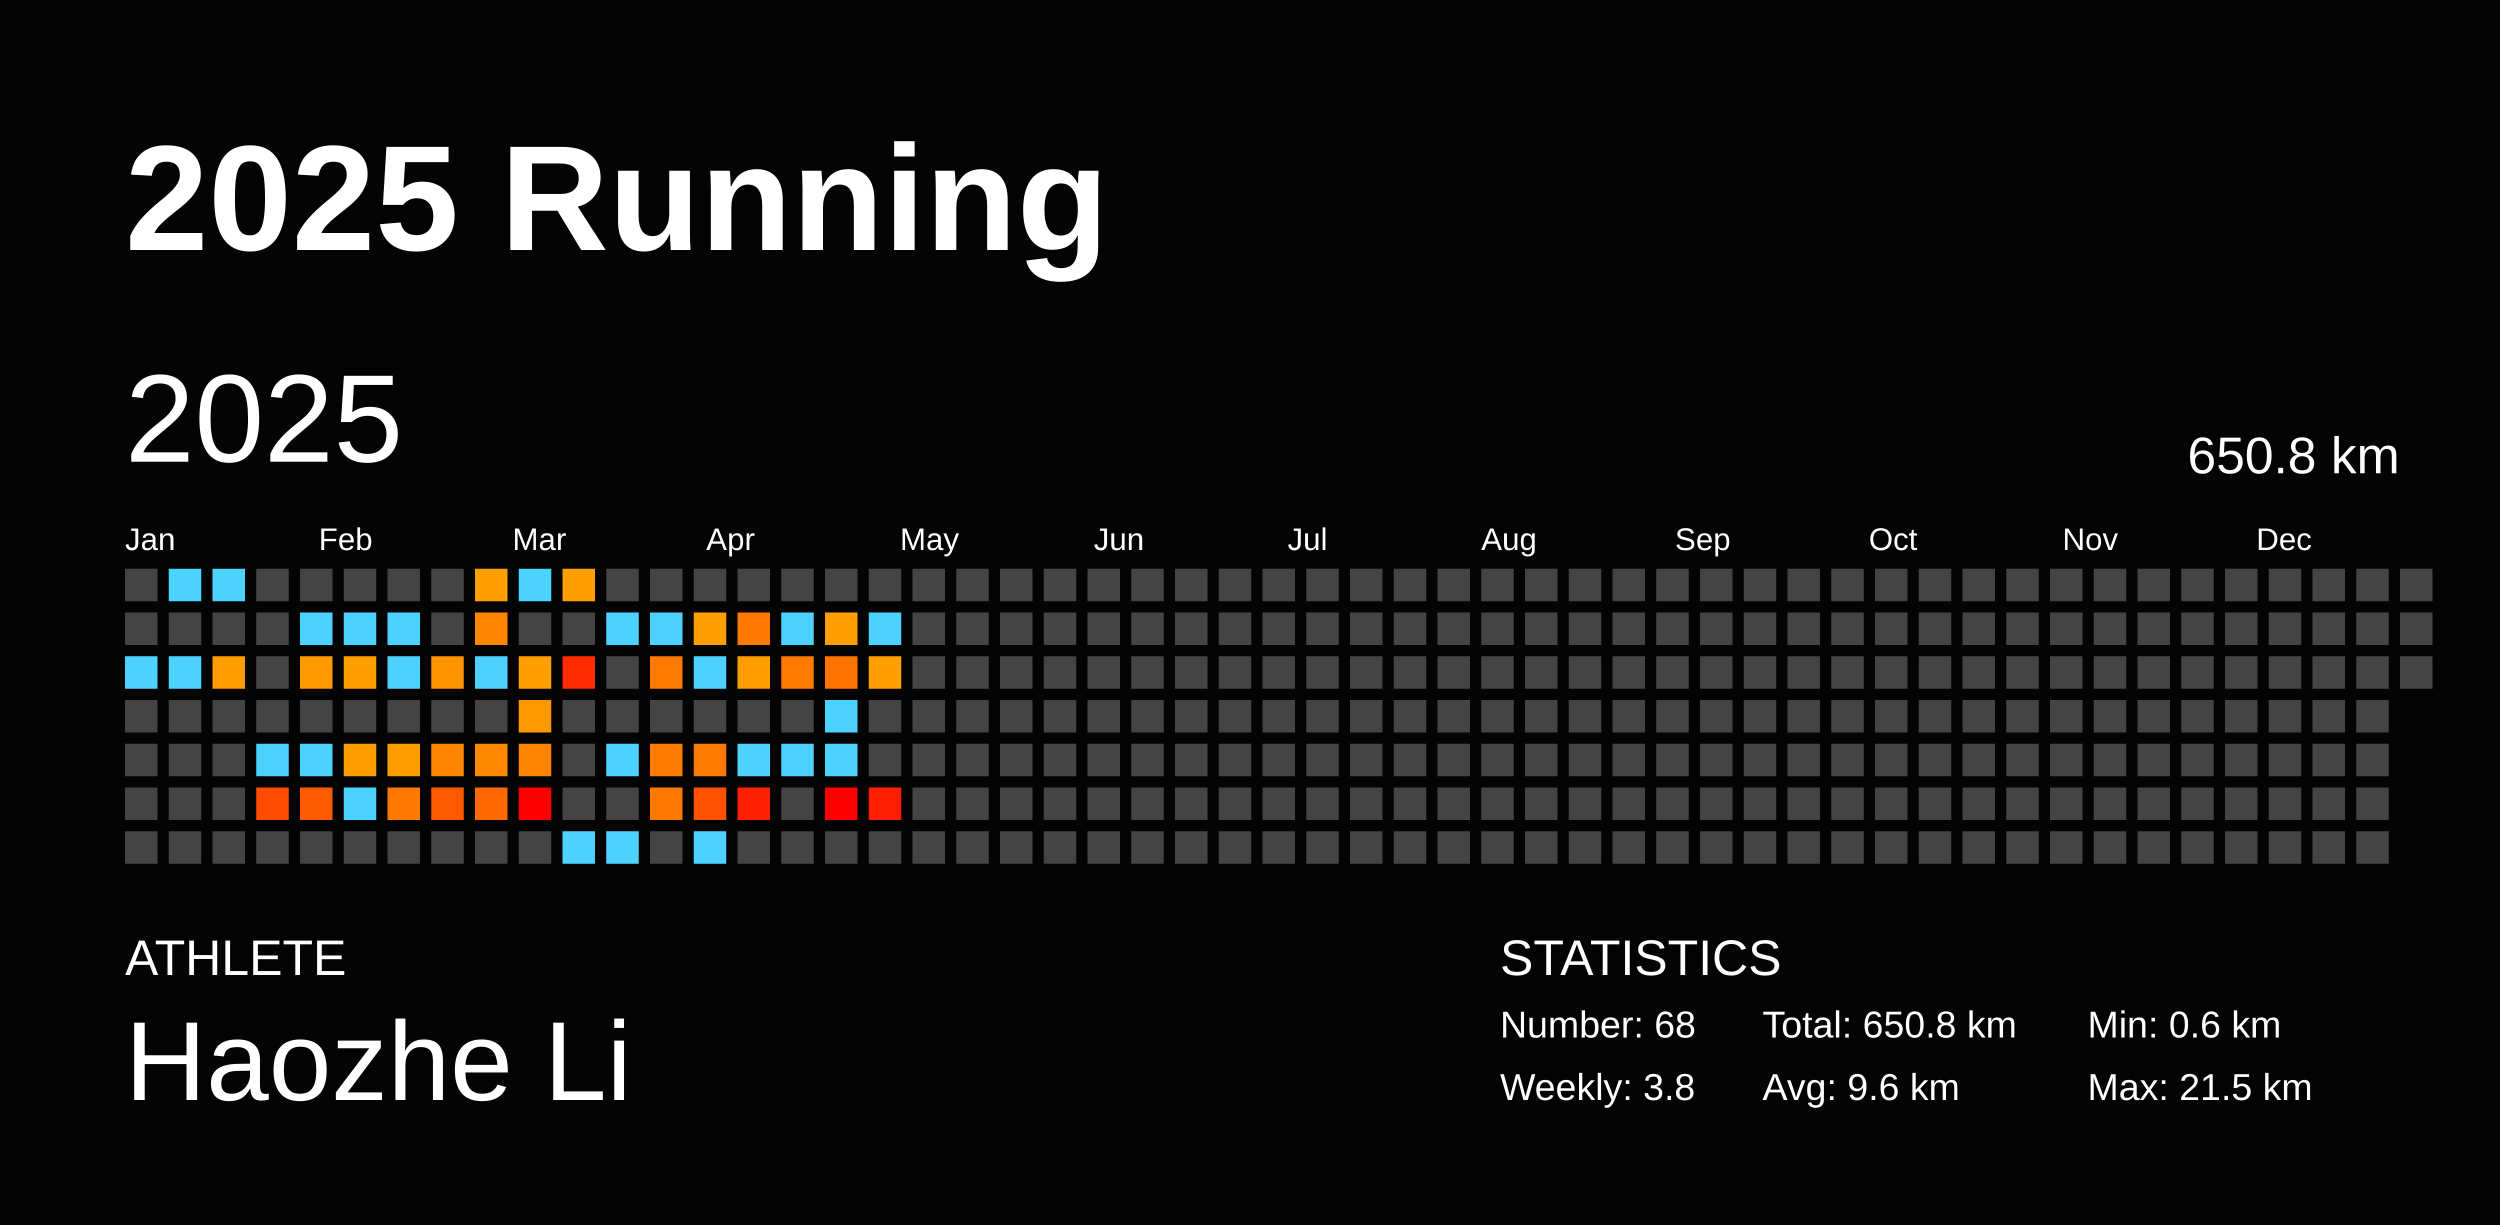
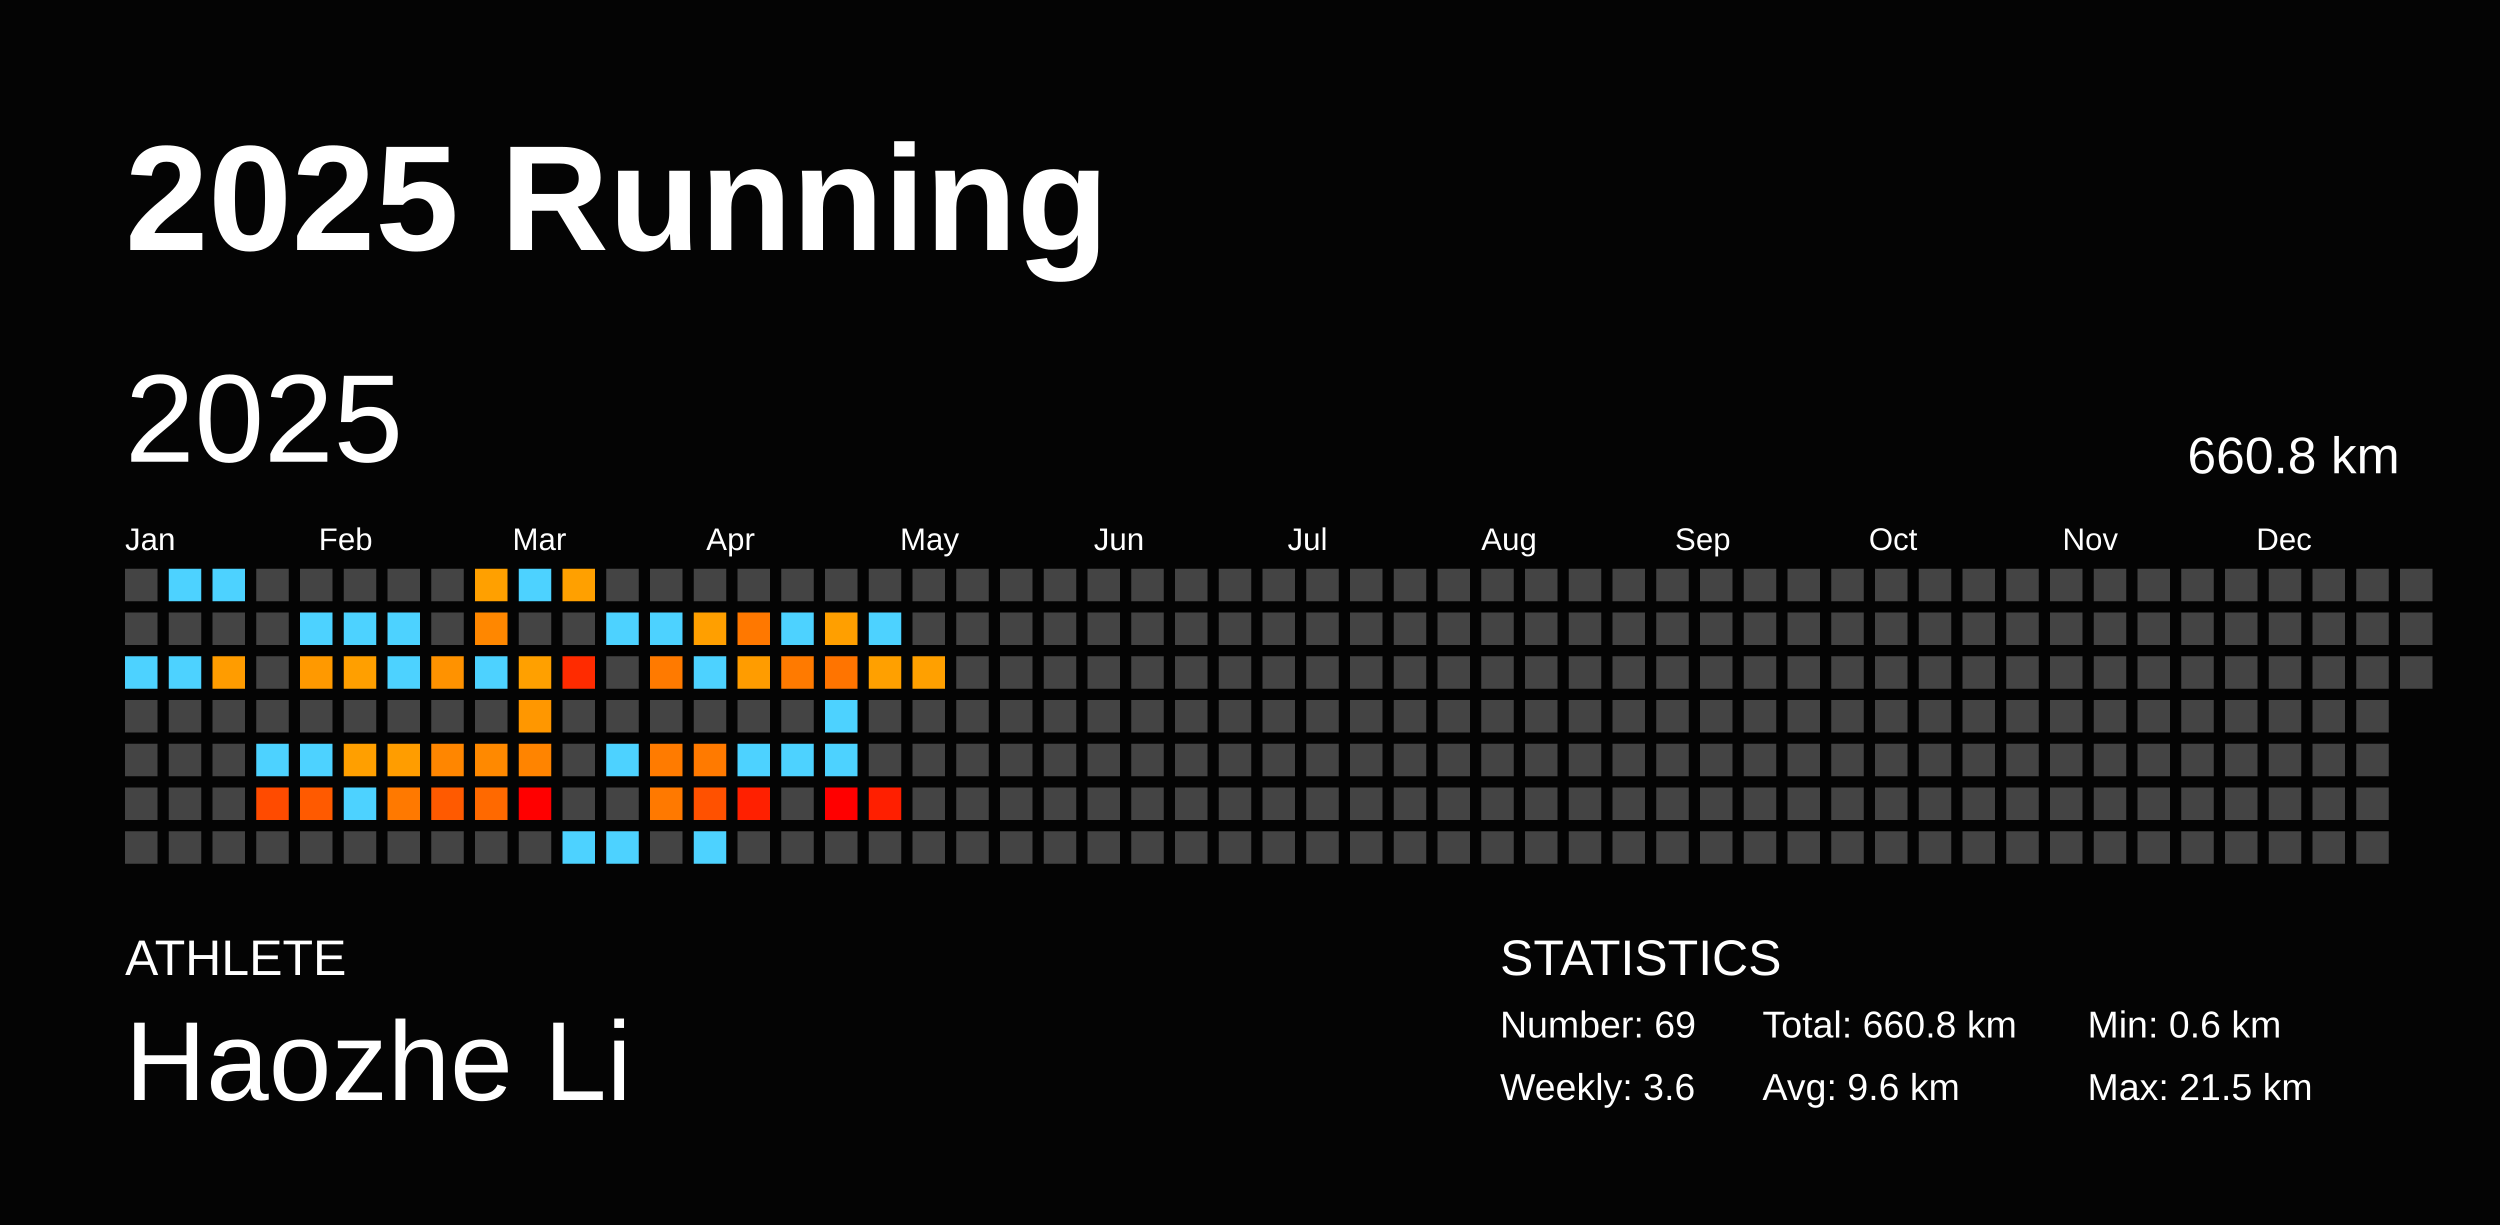
<svg xmlns="http://www.w3.org/2000/svg" baseProfile="full" height="98mm" version="1.1" viewBox="0,0,200,98" width="200mm">
  <defs />
  <rect fill="#040404" height="98" width="200" x="0" y="0" />
  <text fill="#FFFFFF" style="font-size:12px; font-family:Arial; font-weight:bold;" x="10" y="20">2025 Running</text>
  <text fill="#FFFFFF" style="font-size:4px; font-family:Arial" x="10" y="78">ATHLETE</text>
  <text fill="#FFFFFF" style="font-size:9px; font-family:Arial" x="10" y="88">Haozhe Li</text>
  <text fill="#FFFFFF" style="font-size:4px; font-family:Arial" x="120" y="78">STATISTICS</text>
-   <text fill="#FFFFFF" style="font-size:3px; font-family:Arial" x="120" y="83">Number: 68</text>
-   <text fill="#FFFFFF" style="font-size:3px; font-family:Arial" x="120" y="88">Weekly: 3.8</text>
-   <text fill="#FFFFFF" style="font-size:3px; font-family:Arial" x="141" y="83">Total: 650.8 km</text>
+   <text fill="#FFFFFF" style="font-size:3px; font-family:Arial" x="120" y="83">Number: 69</text>
+   <text fill="#FFFFFF" style="font-size:3px; font-family:Arial" x="120" y="88">Weekly: 3.6</text>
+   <text fill="#FFFFFF" style="font-size:3px; font-family:Arial" x="141" y="83">Total: 660.8 km</text>
  <text fill="#FFFFFF" style="font-size:3px; font-family:Arial" x="141" y="88">Avg: 9.6 km</text>
  <text fill="#FFFFFF" style="font-size:3px; font-family:Arial" x="167" y="83">Min: 0.6 km</text>
  <text fill="#FFFFFF" style="font-size:3px; font-family:Arial" x="167" y="88">Max: 21.5 km</text>
  <text dominant-baseline="hanging" fill="#FFFFFF" style="font-size:10.0px; font-family:Arial;" x="10" y="30">2025</text>
-   <text dominant-baseline="hanging" fill="#FFFFFF" style="font-size:4.125px; font-family:Arial;" x="175" y="35">650.8 km</text>
+   <text dominant-baseline="hanging" fill="#FFFFFF" style="font-size:4.125px; font-family:Arial;" x="175" y="35">660.8 km</text>
  <text fill="#FFFFFF" style="font-size:2.5px; font-family:Arial" x="10.0" y="44">Jan</text>
  <text fill="#FFFFFF" style="font-size:2.5px; font-family:Arial" x="25.5" y="44">Feb</text>
  <text fill="#FFFFFF" style="font-size:2.5px; font-family:Arial" x="41.0" y="44">Mar</text>
  <text fill="#FFFFFF" style="font-size:2.5px; font-family:Arial" x="56.5" y="44">Apr</text>
  <text fill="#FFFFFF" style="font-size:2.5px; font-family:Arial" x="72.0" y="44">May</text>
  <text fill="#FFFFFF" style="font-size:2.5px; font-family:Arial" x="87.5" y="44">Jun</text>
  <text fill="#FFFFFF" style="font-size:2.5px; font-family:Arial" x="103.0" y="44">Jul</text>
  <text fill="#FFFFFF" style="font-size:2.5px; font-family:Arial" x="118.5" y="44">Aug</text>
  <text fill="#FFFFFF" style="font-size:2.5px; font-family:Arial" x="134.0" y="44">Sep</text>
  <text fill="#FFFFFF" style="font-size:2.5px; font-family:Arial" x="149.5" y="44">Oct</text>
  <text fill="#FFFFFF" style="font-size:2.5px; font-family:Arial" x="165.0" y="44">Nov</text>
  <text fill="#FFFFFF" style="font-size:2.5px; font-family:Arial" x="180.5" y="44">Dec</text>
  <rect fill="#444444" height="2.6" width="2.6" x="10.0" y="45.5" />
  <rect fill="#444444" height="2.6" width="2.6" x="10.0" y="49.0" />
  <rect fill="#4dd2ff" height="2.6" width="2.6" x="10.0" y="52.5" />
  <rect fill="#444444" height="2.6" width="2.6" x="10.0" y="56.0" />
  <rect fill="#444444" height="2.6" width="2.6" x="10.0" y="59.5" />
  <rect fill="#444444" height="2.6" width="2.6" x="10.0" y="63.0" />
  <rect fill="#444444" height="2.6" width="2.6" x="10.0" y="66.5" />
  <rect fill="#4dd2ff" height="2.6" width="2.6" x="13.5" y="45.5" />
  <rect fill="#444444" height="2.6" width="2.6" x="13.5" y="49.0" />
  <rect fill="#4dd2ff" height="2.6" width="2.6" x="13.5" y="52.5" />
  <rect fill="#444444" height="2.6" width="2.6" x="13.5" y="56.0" />
  <rect fill="#444444" height="2.6" width="2.6" x="13.5" y="59.5" />
  <rect fill="#444444" height="2.6" width="2.6" x="13.5" y="63.0" />
  <rect fill="#444444" height="2.6" width="2.6" x="13.5" y="66.5" />
  <rect fill="#4dd2ff" height="2.6" width="2.6" x="17.0" y="45.5" />
  <rect fill="#444444" height="2.6" width="2.6" x="17.0" y="49.0" />
  <rect fill="#ff9c00" height="2.6" width="2.6" x="17.0" y="52.5" />
  <rect fill="#444444" height="2.6" width="2.6" x="17.0" y="56.0" />
  <rect fill="#444444" height="2.6" width="2.6" x="17.0" y="59.5" />
  <rect fill="#444444" height="2.6" width="2.6" x="17.0" y="63.0" />
  <rect fill="#444444" height="2.6" width="2.6" x="17.0" y="66.5" />
  <rect fill="#444444" height="2.6" width="2.6" x="20.5" y="45.5" />
  <rect fill="#444444" height="2.6" width="2.6" x="20.5" y="49.0" />
  <rect fill="#444444" height="2.6" width="2.6" x="20.5" y="52.5" />
  <rect fill="#444444" height="2.6" width="2.6" x="20.5" y="56.0" />
  <rect fill="#4dd2ff" height="2.6" width="2.6" x="20.5" y="59.5" />
  <rect fill="#ff4b00" height="2.6" width="2.6" x="20.5" y="63.0" />
  <rect fill="#444444" height="2.6" width="2.6" x="20.5" y="66.5" />
  <rect fill="#444444" height="2.6" width="2.6" x="24.0" y="45.5" />
  <rect fill="#4dd2ff" height="2.6" width="2.6" x="24.0" y="49.0" />
  <rect fill="#ff9900" height="2.6" width="2.6" x="24.0" y="52.5" />
  <rect fill="#444444" height="2.6" width="2.6" x="24.0" y="56.0" />
  <rect fill="#4dd2ff" height="2.6" width="2.6" x="24.0" y="59.5" />
  <rect fill="#ff5a00" height="2.6" width="2.6" x="24.0" y="63.0" />
  <rect fill="#444444" height="2.6" width="2.6" x="24.0" y="66.5" />
  <rect fill="#444444" height="2.6" width="2.6" x="27.5" y="45.5" />
  <rect fill="#4dd2ff" height="2.6" width="2.6" x="27.5" y="49.0" />
  <rect fill="#ff9f00" height="2.6" width="2.6" x="27.5" y="52.5" />
  <rect fill="#444444" height="2.6" width="2.6" x="27.5" y="56.0" />
  <rect fill="#ff9f00" height="2.6" width="2.6" x="27.5" y="59.5" />
  <rect fill="#4dd2ff" height="2.6" width="2.6" x="27.5" y="63.0" />
  <rect fill="#444444" height="2.6" width="2.6" x="27.5" y="66.5" />
  <rect fill="#444444" height="2.6" width="2.6" x="31.0" y="45.5" />
  <rect fill="#4dd2ff" height="2.6" width="2.6" x="31.0" y="49.0" />
  <rect fill="#4dd2ff" height="2.6" width="2.6" x="31.0" y="52.5" />
  <rect fill="#444444" height="2.6" width="2.6" x="31.0" y="56.0" />
  <rect fill="#ff9d00" height="2.6" width="2.6" x="31.0" y="59.5" />
  <rect fill="#ff7900" height="2.6" width="2.6" x="31.0" y="63.0" />
  <rect fill="#444444" height="2.6" width="2.6" x="31.0" y="66.5" />
  <rect fill="#444444" height="2.6" width="2.6" x="34.5" y="45.5" />
  <rect fill="#444444" height="2.6" width="2.6" x="34.5" y="49.0" />
  <rect fill="#ff9200" height="2.6" width="2.6" x="34.5" y="52.5" />
  <rect fill="#444444" height="2.6" width="2.6" x="34.5" y="56.0" />
  <rect fill="#ff8600" height="2.6" width="2.6" x="34.5" y="59.5" />
  <rect fill="#ff5a00" height="2.6" width="2.6" x="34.5" y="63.0" />
  <rect fill="#444444" height="2.6" width="2.6" x="34.5" y="66.5" />
  <rect fill="#ffa000" height="2.6" width="2.6" x="38.0" y="45.5" />
  <rect fill="#ff8700" height="2.6" width="2.6" x="38.0" y="49.0" />
  <rect fill="#4dd2ff" height="2.6" width="2.6" x="38.0" y="52.5" />
  <rect fill="#444444" height="2.6" width="2.6" x="38.0" y="56.0" />
  <rect fill="#ff8900" height="2.6" width="2.6" x="38.0" y="59.5" />
  <rect fill="#ff6900" height="2.6" width="2.6" x="38.0" y="63.0" />
  <rect fill="#444444" height="2.6" width="2.6" x="38.0" y="66.5" />
  <rect fill="#4dd2ff" height="2.6" width="2.6" x="41.5" y="45.5" />
  <rect fill="#444444" height="2.6" width="2.6" x="41.5" y="49.0" />
  <rect fill="#ffa000" height="2.6" width="2.6" x="41.5" y="52.5" />
  <rect fill="#ff9700" height="2.6" width="2.6" x="41.5" y="56.0" />
  <rect fill="#ff8400" height="2.6" width="2.6" x="41.5" y="59.5" />
  <rect fill="red" height="2.6" width="2.6" x="41.5" y="63.0" />
  <rect fill="#444444" height="2.6" width="2.6" x="41.5" y="66.5" />
  <rect fill="#ffa000" height="2.6" width="2.6" x="45.0" y="45.5" />
  <rect fill="#444444" height="2.6" width="2.6" x="45.0" y="49.0" />
  <rect fill="#ff2b00" height="2.6" width="2.6" x="45.0" y="52.5" />
  <rect fill="#444444" height="2.6" width="2.6" x="45.0" y="56.0" />
  <rect fill="#444444" height="2.6" width="2.6" x="45.0" y="59.5" />
  <rect fill="#444444" height="2.6" width="2.6" x="45.0" y="63.0" />
  <rect fill="#4dd2ff" height="2.6" width="2.6" x="45.0" y="66.5" />
  <rect fill="#444444" height="2.6" width="2.6" x="48.5" y="45.5" />
  <rect fill="#4dd2ff" height="2.6" width="2.6" x="48.5" y="49.0" />
  <rect fill="#444444" height="2.6" width="2.6" x="48.5" y="52.5" />
  <rect fill="#444444" height="2.6" width="2.6" x="48.5" y="56.0" />
  <rect fill="#4dd2ff" height="2.6" width="2.6" x="48.5" y="59.5" />
  <rect fill="#444444" height="2.6" width="2.6" x="48.5" y="63.0" />
  <rect fill="#4dd2ff" height="2.6" width="2.6" x="48.5" y="66.5" />
  <rect fill="#444444" height="2.6" width="2.6" x="52.0" y="45.5" />
  <rect fill="#4dd2ff" height="2.6" width="2.6" x="52.0" y="49.0" />
  <rect fill="#ff7a00" height="2.6" width="2.6" x="52.0" y="52.5" />
  <rect fill="#444444" height="2.6" width="2.6" x="52.0" y="56.0" />
  <rect fill="#ff7b00" height="2.6" width="2.6" x="52.0" y="59.5" />
  <rect fill="#ff7900" height="2.6" width="2.6" x="52.0" y="63.0" />
  <rect fill="#444444" height="2.6" width="2.6" x="52.0" y="66.5" />
  <rect fill="#444444" height="2.6" width="2.6" x="55.5" y="45.5" />
  <rect fill="#ff9f00" height="2.6" width="2.6" x="55.5" y="49.0" />
  <rect fill="#4dd2ff" height="2.6" width="2.6" x="55.5" y="52.5" />
  <rect fill="#444444" height="2.6" width="2.6" x="55.5" y="56.0" />
  <rect fill="#ff7a00" height="2.6" width="2.6" x="55.5" y="59.5" />
  <rect fill="#ff5100" height="2.6" width="2.6" x="55.5" y="63.0" />
  <rect fill="#4dd2ff" height="2.6" width="2.6" x="55.5" y="66.5" />
  <rect fill="#444444" height="2.6" width="2.6" x="59.0" y="45.5" />
  <rect fill="#ff7800" height="2.6" width="2.6" x="59.0" y="49.0" />
  <rect fill="#ff9c00" height="2.6" width="2.6" x="59.0" y="52.5" />
  <rect fill="#444444" height="2.6" width="2.6" x="59.0" y="56.0" />
  <rect fill="#4dd2ff" height="2.6" width="2.6" x="59.0" y="59.5" />
  <rect fill="#ff2000" height="2.6" width="2.6" x="59.0" y="63.0" />
  <rect fill="#444444" height="2.6" width="2.6" x="59.0" y="66.5" />
  <rect fill="#444444" height="2.6" width="2.6" x="62.5" y="45.5" />
  <rect fill="#4dd2ff" height="2.6" width="2.6" x="62.5" y="49.0" />
  <rect fill="#ff7a00" height="2.6" width="2.6" x="62.5" y="52.5" />
  <rect fill="#444444" height="2.6" width="2.6" x="62.5" y="56.0" />
  <rect fill="#4dd2ff" height="2.6" width="2.6" x="62.5" y="59.5" />
  <rect fill="#444444" height="2.6" width="2.6" x="62.5" y="63.0" />
  <rect fill="#444444" height="2.6" width="2.6" x="62.5" y="66.5" />
  <rect fill="#444444" height="2.6" width="2.6" x="66.0" y="45.5" />
  <rect fill="#ff9f00" height="2.6" width="2.6" x="66.0" y="49.0" />
  <rect fill="#ff7400" height="2.6" width="2.6" x="66.0" y="52.5" />
  <rect fill="#4dd2ff" height="2.6" width="2.6" x="66.0" y="56.0" />
  <rect fill="#4dd2ff" height="2.6" width="2.6" x="66.0" y="59.5" />
  <rect fill="red" height="2.6" width="2.6" x="66.0" y="63.0" />
  <rect fill="#444444" height="2.6" width="2.6" x="66.0" y="66.5" />
  <rect fill="#444444" height="2.6" width="2.6" x="69.5" y="45.5" />
  <rect fill="#4dd2ff" height="2.6" width="2.6" x="69.5" y="49.0" />
  <rect fill="#ffa000" height="2.6" width="2.6" x="69.5" y="52.5" />
  <rect fill="#444444" height="2.6" width="2.6" x="69.5" y="56.0" />
  <rect fill="#444444" height="2.6" width="2.6" x="69.5" y="59.5" />
  <rect fill="#ff1f00" height="2.6" width="2.6" x="69.5" y="63.0" />
  <rect fill="#444444" height="2.6" width="2.6" x="69.5" y="66.5" />
  <rect fill="#444444" height="2.6" width="2.6" x="73.0" y="45.5" />
  <rect fill="#444444" height="2.6" width="2.6" x="73.0" y="49.0" />
-   <rect fill="#444444" height="2.6" width="2.6" x="73.0" y="52.5" />
+   <rect fill="#ffa000" height="2.6" width="2.6" x="73.0" y="52.5" />
  <rect fill="#444444" height="2.6" width="2.6" x="73.0" y="56.0" />
  <rect fill="#444444" height="2.6" width="2.6" x="73.0" y="59.5" />
  <rect fill="#444444" height="2.6" width="2.6" x="73.0" y="63.0" />
  <rect fill="#444444" height="2.6" width="2.6" x="73.0" y="66.5" />
  <rect fill="#444444" height="2.6" width="2.6" x="76.5" y="45.5" />
  <rect fill="#444444" height="2.6" width="2.6" x="76.5" y="49.0" />
  <rect fill="#444444" height="2.6" width="2.6" x="76.5" y="52.5" />
  <rect fill="#444444" height="2.6" width="2.6" x="76.5" y="56.0" />
  <rect fill="#444444" height="2.6" width="2.6" x="76.5" y="59.5" />
  <rect fill="#444444" height="2.6" width="2.6" x="76.5" y="63.0" />
  <rect fill="#444444" height="2.6" width="2.6" x="76.5" y="66.5" />
  <rect fill="#444444" height="2.6" width="2.6" x="80.0" y="45.5" />
  <rect fill="#444444" height="2.6" width="2.6" x="80.0" y="49.0" />
  <rect fill="#444444" height="2.6" width="2.6" x="80.0" y="52.5" />
  <rect fill="#444444" height="2.6" width="2.6" x="80.0" y="56.0" />
  <rect fill="#444444" height="2.6" width="2.6" x="80.0" y="59.5" />
  <rect fill="#444444" height="2.6" width="2.6" x="80.0" y="63.0" />
  <rect fill="#444444" height="2.6" width="2.6" x="80.0" y="66.5" />
  <rect fill="#444444" height="2.6" width="2.6" x="83.5" y="45.5" />
  <rect fill="#444444" height="2.6" width="2.6" x="83.5" y="49.0" />
  <rect fill="#444444" height="2.6" width="2.6" x="83.5" y="52.5" />
  <rect fill="#444444" height="2.6" width="2.6" x="83.5" y="56.0" />
  <rect fill="#444444" height="2.6" width="2.6" x="83.5" y="59.5" />
  <rect fill="#444444" height="2.6" width="2.6" x="83.5" y="63.0" />
  <rect fill="#444444" height="2.6" width="2.6" x="83.5" y="66.5" />
  <rect fill="#444444" height="2.6" width="2.6" x="87.0" y="45.5" />
  <rect fill="#444444" height="2.6" width="2.6" x="87.0" y="49.0" />
  <rect fill="#444444" height="2.6" width="2.6" x="87.0" y="52.5" />
  <rect fill="#444444" height="2.6" width="2.6" x="87.0" y="56.0" />
  <rect fill="#444444" height="2.6" width="2.6" x="87.0" y="59.5" />
  <rect fill="#444444" height="2.6" width="2.6" x="87.0" y="63.0" />
  <rect fill="#444444" height="2.6" width="2.6" x="87.0" y="66.5" />
  <rect fill="#444444" height="2.6" width="2.6" x="90.5" y="45.5" />
  <rect fill="#444444" height="2.6" width="2.6" x="90.5" y="49.0" />
  <rect fill="#444444" height="2.6" width="2.6" x="90.5" y="52.5" />
  <rect fill="#444444" height="2.6" width="2.6" x="90.5" y="56.0" />
  <rect fill="#444444" height="2.6" width="2.6" x="90.5" y="59.5" />
  <rect fill="#444444" height="2.6" width="2.6" x="90.5" y="63.0" />
  <rect fill="#444444" height="2.6" width="2.6" x="90.5" y="66.5" />
  <rect fill="#444444" height="2.6" width="2.6" x="94.0" y="45.5" />
  <rect fill="#444444" height="2.6" width="2.6" x="94.0" y="49.0" />
  <rect fill="#444444" height="2.6" width="2.6" x="94.0" y="52.5" />
  <rect fill="#444444" height="2.6" width="2.6" x="94.0" y="56.0" />
  <rect fill="#444444" height="2.6" width="2.6" x="94.0" y="59.5" />
  <rect fill="#444444" height="2.6" width="2.6" x="94.0" y="63.0" />
  <rect fill="#444444" height="2.6" width="2.6" x="94.0" y="66.5" />
  <rect fill="#444444" height="2.6" width="2.6" x="97.5" y="45.5" />
  <rect fill="#444444" height="2.6" width="2.6" x="97.5" y="49.0" />
  <rect fill="#444444" height="2.6" width="2.6" x="97.5" y="52.5" />
  <rect fill="#444444" height="2.6" width="2.6" x="97.5" y="56.0" />
  <rect fill="#444444" height="2.6" width="2.6" x="97.5" y="59.5" />
  <rect fill="#444444" height="2.6" width="2.6" x="97.5" y="63.0" />
  <rect fill="#444444" height="2.6" width="2.6" x="97.5" y="66.5" />
  <rect fill="#444444" height="2.6" width="2.6" x="101.0" y="45.5" />
  <rect fill="#444444" height="2.6" width="2.6" x="101.0" y="49.0" />
  <rect fill="#444444" height="2.6" width="2.6" x="101.0" y="52.5" />
  <rect fill="#444444" height="2.6" width="2.6" x="101.0" y="56.0" />
  <rect fill="#444444" height="2.6" width="2.6" x="101.0" y="59.5" />
  <rect fill="#444444" height="2.6" width="2.6" x="101.0" y="63.0" />
  <rect fill="#444444" height="2.6" width="2.6" x="101.0" y="66.5" />
  <rect fill="#444444" height="2.6" width="2.6" x="104.5" y="45.5" />
  <rect fill="#444444" height="2.6" width="2.6" x="104.5" y="49.0" />
  <rect fill="#444444" height="2.6" width="2.6" x="104.5" y="52.5" />
  <rect fill="#444444" height="2.6" width="2.6" x="104.5" y="56.0" />
  <rect fill="#444444" height="2.6" width="2.6" x="104.5" y="59.5" />
  <rect fill="#444444" height="2.6" width="2.6" x="104.5" y="63.0" />
  <rect fill="#444444" height="2.6" width="2.6" x="104.5" y="66.5" />
  <rect fill="#444444" height="2.6" width="2.6" x="108.0" y="45.5" />
  <rect fill="#444444" height="2.6" width="2.6" x="108.0" y="49.0" />
  <rect fill="#444444" height="2.6" width="2.6" x="108.0" y="52.5" />
  <rect fill="#444444" height="2.6" width="2.6" x="108.0" y="56.0" />
  <rect fill="#444444" height="2.6" width="2.6" x="108.0" y="59.5" />
  <rect fill="#444444" height="2.6" width="2.6" x="108.0" y="63.0" />
  <rect fill="#444444" height="2.6" width="2.6" x="108.0" y="66.5" />
  <rect fill="#444444" height="2.6" width="2.6" x="111.5" y="45.5" />
  <rect fill="#444444" height="2.6" width="2.6" x="111.5" y="49.0" />
  <rect fill="#444444" height="2.6" width="2.6" x="111.5" y="52.5" />
  <rect fill="#444444" height="2.6" width="2.6" x="111.5" y="56.0" />
  <rect fill="#444444" height="2.6" width="2.6" x="111.5" y="59.5" />
  <rect fill="#444444" height="2.6" width="2.6" x="111.5" y="63.0" />
  <rect fill="#444444" height="2.6" width="2.6" x="111.5" y="66.5" />
  <rect fill="#444444" height="2.6" width="2.6" x="115.0" y="45.5" />
  <rect fill="#444444" height="2.6" width="2.6" x="115.0" y="49.0" />
  <rect fill="#444444" height="2.6" width="2.6" x="115.0" y="52.5" />
  <rect fill="#444444" height="2.6" width="2.6" x="115.0" y="56.0" />
  <rect fill="#444444" height="2.6" width="2.6" x="115.0" y="59.5" />
  <rect fill="#444444" height="2.6" width="2.6" x="115.0" y="63.0" />
  <rect fill="#444444" height="2.6" width="2.6" x="115.0" y="66.5" />
  <rect fill="#444444" height="2.6" width="2.6" x="118.5" y="45.5" />
  <rect fill="#444444" height="2.6" width="2.6" x="118.5" y="49.0" />
  <rect fill="#444444" height="2.6" width="2.6" x="118.5" y="52.5" />
  <rect fill="#444444" height="2.6" width="2.6" x="118.5" y="56.0" />
  <rect fill="#444444" height="2.6" width="2.6" x="118.5" y="59.5" />
  <rect fill="#444444" height="2.6" width="2.6" x="118.5" y="63.0" />
  <rect fill="#444444" height="2.6" width="2.6" x="118.5" y="66.5" />
  <rect fill="#444444" height="2.6" width="2.6" x="122.0" y="45.5" />
  <rect fill="#444444" height="2.6" width="2.6" x="122.0" y="49.0" />
  <rect fill="#444444" height="2.6" width="2.6" x="122.0" y="52.5" />
  <rect fill="#444444" height="2.6" width="2.6" x="122.0" y="56.0" />
  <rect fill="#444444" height="2.6" width="2.6" x="122.0" y="59.5" />
  <rect fill="#444444" height="2.6" width="2.6" x="122.0" y="63.0" />
  <rect fill="#444444" height="2.6" width="2.6" x="122.0" y="66.5" />
  <rect fill="#444444" height="2.6" width="2.6" x="125.5" y="45.5" />
  <rect fill="#444444" height="2.6" width="2.6" x="125.5" y="49.0" />
  <rect fill="#444444" height="2.6" width="2.6" x="125.5" y="52.5" />
  <rect fill="#444444" height="2.6" width="2.6" x="125.5" y="56.0" />
  <rect fill="#444444" height="2.6" width="2.6" x="125.5" y="59.5" />
  <rect fill="#444444" height="2.6" width="2.6" x="125.5" y="63.0" />
  <rect fill="#444444" height="2.6" width="2.6" x="125.5" y="66.5" />
  <rect fill="#444444" height="2.6" width="2.6" x="129.0" y="45.5" />
  <rect fill="#444444" height="2.6" width="2.6" x="129.0" y="49.0" />
  <rect fill="#444444" height="2.6" width="2.6" x="129.0" y="52.5" />
  <rect fill="#444444" height="2.6" width="2.6" x="129.0" y="56.0" />
  <rect fill="#444444" height="2.6" width="2.6" x="129.0" y="59.5" />
  <rect fill="#444444" height="2.6" width="2.6" x="129.0" y="63.0" />
  <rect fill="#444444" height="2.6" width="2.6" x="129.0" y="66.5" />
  <rect fill="#444444" height="2.6" width="2.6" x="132.5" y="45.5" />
  <rect fill="#444444" height="2.6" width="2.6" x="132.5" y="49.0" />
  <rect fill="#444444" height="2.6" width="2.6" x="132.5" y="52.5" />
  <rect fill="#444444" height="2.6" width="2.6" x="132.5" y="56.0" />
  <rect fill="#444444" height="2.6" width="2.6" x="132.5" y="59.5" />
  <rect fill="#444444" height="2.6" width="2.6" x="132.5" y="63.0" />
  <rect fill="#444444" height="2.6" width="2.6" x="132.5" y="66.5" />
  <rect fill="#444444" height="2.6" width="2.6" x="136.0" y="45.5" />
  <rect fill="#444444" height="2.6" width="2.6" x="136.0" y="49.0" />
  <rect fill="#444444" height="2.6" width="2.6" x="136.0" y="52.5" />
  <rect fill="#444444" height="2.6" width="2.6" x="136.0" y="56.0" />
  <rect fill="#444444" height="2.6" width="2.6" x="136.0" y="59.5" />
  <rect fill="#444444" height="2.6" width="2.6" x="136.0" y="63.0" />
  <rect fill="#444444" height="2.6" width="2.6" x="136.0" y="66.5" />
  <rect fill="#444444" height="2.6" width="2.6" x="139.5" y="45.5" />
  <rect fill="#444444" height="2.6" width="2.6" x="139.5" y="49.0" />
  <rect fill="#444444" height="2.6" width="2.6" x="139.5" y="52.5" />
  <rect fill="#444444" height="2.6" width="2.6" x="139.5" y="56.0" />
  <rect fill="#444444" height="2.6" width="2.6" x="139.5" y="59.5" />
  <rect fill="#444444" height="2.6" width="2.6" x="139.5" y="63.0" />
  <rect fill="#444444" height="2.6" width="2.6" x="139.5" y="66.5" />
  <rect fill="#444444" height="2.6" width="2.6" x="143.0" y="45.5" />
  <rect fill="#444444" height="2.6" width="2.6" x="143.0" y="49.0" />
  <rect fill="#444444" height="2.6" width="2.6" x="143.0" y="52.5" />
  <rect fill="#444444" height="2.6" width="2.6" x="143.0" y="56.0" />
  <rect fill="#444444" height="2.6" width="2.6" x="143.0" y="59.5" />
  <rect fill="#444444" height="2.6" width="2.6" x="143.0" y="63.0" />
  <rect fill="#444444" height="2.6" width="2.6" x="143.0" y="66.5" />
  <rect fill="#444444" height="2.6" width="2.6" x="146.5" y="45.5" />
  <rect fill="#444444" height="2.6" width="2.6" x="146.5" y="49.0" />
  <rect fill="#444444" height="2.6" width="2.6" x="146.5" y="52.5" />
  <rect fill="#444444" height="2.6" width="2.6" x="146.5" y="56.0" />
  <rect fill="#444444" height="2.6" width="2.6" x="146.5" y="59.5" />
  <rect fill="#444444" height="2.6" width="2.6" x="146.5" y="63.0" />
  <rect fill="#444444" height="2.6" width="2.6" x="146.5" y="66.5" />
  <rect fill="#444444" height="2.6" width="2.6" x="150.0" y="45.5" />
  <rect fill="#444444" height="2.6" width="2.6" x="150.0" y="49.0" />
  <rect fill="#444444" height="2.6" width="2.6" x="150.0" y="52.5" />
  <rect fill="#444444" height="2.6" width="2.6" x="150.0" y="56.0" />
  <rect fill="#444444" height="2.6" width="2.6" x="150.0" y="59.5" />
  <rect fill="#444444" height="2.6" width="2.6" x="150.0" y="63.0" />
  <rect fill="#444444" height="2.6" width="2.6" x="150.0" y="66.5" />
  <rect fill="#444444" height="2.6" width="2.6" x="153.5" y="45.5" />
  <rect fill="#444444" height="2.6" width="2.6" x="153.5" y="49.0" />
  <rect fill="#444444" height="2.6" width="2.6" x="153.5" y="52.5" />
  <rect fill="#444444" height="2.6" width="2.6" x="153.5" y="56.0" />
  <rect fill="#444444" height="2.6" width="2.6" x="153.5" y="59.5" />
  <rect fill="#444444" height="2.6" width="2.6" x="153.5" y="63.0" />
  <rect fill="#444444" height="2.6" width="2.6" x="153.5" y="66.5" />
  <rect fill="#444444" height="2.6" width="2.6" x="157.0" y="45.5" />
  <rect fill="#444444" height="2.6" width="2.6" x="157.0" y="49.0" />
  <rect fill="#444444" height="2.6" width="2.6" x="157.0" y="52.5" />
  <rect fill="#444444" height="2.6" width="2.6" x="157.0" y="56.0" />
  <rect fill="#444444" height="2.6" width="2.6" x="157.0" y="59.5" />
  <rect fill="#444444" height="2.6" width="2.6" x="157.0" y="63.0" />
  <rect fill="#444444" height="2.6" width="2.6" x="157.0" y="66.5" />
  <rect fill="#444444" height="2.6" width="2.6" x="160.5" y="45.5" />
  <rect fill="#444444" height="2.6" width="2.6" x="160.5" y="49.0" />
  <rect fill="#444444" height="2.6" width="2.6" x="160.5" y="52.5" />
  <rect fill="#444444" height="2.6" width="2.6" x="160.5" y="56.0" />
  <rect fill="#444444" height="2.6" width="2.6" x="160.5" y="59.5" />
  <rect fill="#444444" height="2.6" width="2.6" x="160.5" y="63.0" />
  <rect fill="#444444" height="2.6" width="2.6" x="160.5" y="66.5" />
  <rect fill="#444444" height="2.6" width="2.6" x="164.0" y="45.5" />
  <rect fill="#444444" height="2.6" width="2.6" x="164.0" y="49.0" />
  <rect fill="#444444" height="2.6" width="2.6" x="164.0" y="52.5" />
  <rect fill="#444444" height="2.6" width="2.6" x="164.0" y="56.0" />
  <rect fill="#444444" height="2.6" width="2.6" x="164.0" y="59.5" />
  <rect fill="#444444" height="2.6" width="2.6" x="164.0" y="63.0" />
  <rect fill="#444444" height="2.6" width="2.6" x="164.0" y="66.5" />
  <rect fill="#444444" height="2.6" width="2.6" x="167.5" y="45.5" />
  <rect fill="#444444" height="2.6" width="2.6" x="167.5" y="49.0" />
  <rect fill="#444444" height="2.6" width="2.6" x="167.5" y="52.5" />
  <rect fill="#444444" height="2.6" width="2.6" x="167.5" y="56.0" />
  <rect fill="#444444" height="2.6" width="2.6" x="167.5" y="59.5" />
  <rect fill="#444444" height="2.6" width="2.6" x="167.5" y="63.0" />
  <rect fill="#444444" height="2.6" width="2.6" x="167.5" y="66.5" />
  <rect fill="#444444" height="2.6" width="2.6" x="171.0" y="45.5" />
  <rect fill="#444444" height="2.6" width="2.6" x="171.0" y="49.0" />
  <rect fill="#444444" height="2.6" width="2.6" x="171.0" y="52.5" />
  <rect fill="#444444" height="2.6" width="2.6" x="171.0" y="56.0" />
  <rect fill="#444444" height="2.6" width="2.6" x="171.0" y="59.5" />
  <rect fill="#444444" height="2.6" width="2.6" x="171.0" y="63.0" />
  <rect fill="#444444" height="2.6" width="2.6" x="171.0" y="66.5" />
  <rect fill="#444444" height="2.6" width="2.6" x="174.5" y="45.5" />
  <rect fill="#444444" height="2.6" width="2.6" x="174.5" y="49.0" />
  <rect fill="#444444" height="2.6" width="2.6" x="174.5" y="52.5" />
  <rect fill="#444444" height="2.6" width="2.6" x="174.5" y="56.0" />
  <rect fill="#444444" height="2.6" width="2.6" x="174.5" y="59.5" />
  <rect fill="#444444" height="2.6" width="2.6" x="174.5" y="63.0" />
  <rect fill="#444444" height="2.6" width="2.6" x="174.5" y="66.5" />
  <rect fill="#444444" height="2.6" width="2.6" x="178.0" y="45.5" />
  <rect fill="#444444" height="2.6" width="2.6" x="178.0" y="49.0" />
  <rect fill="#444444" height="2.6" width="2.6" x="178.0" y="52.5" />
  <rect fill="#444444" height="2.6" width="2.6" x="178.0" y="56.0" />
  <rect fill="#444444" height="2.6" width="2.6" x="178.0" y="59.5" />
  <rect fill="#444444" height="2.6" width="2.6" x="178.0" y="63.0" />
  <rect fill="#444444" height="2.6" width="2.6" x="178.0" y="66.5" />
  <rect fill="#444444" height="2.6" width="2.6" x="181.5" y="45.5" />
  <rect fill="#444444" height="2.6" width="2.6" x="181.5" y="49.0" />
  <rect fill="#444444" height="2.6" width="2.6" x="181.5" y="52.5" />
  <rect fill="#444444" height="2.6" width="2.6" x="181.5" y="56.0" />
  <rect fill="#444444" height="2.6" width="2.6" x="181.5" y="59.5" />
  <rect fill="#444444" height="2.6" width="2.6" x="181.5" y="63.0" />
  <rect fill="#444444" height="2.6" width="2.6" x="181.5" y="66.5" />
  <rect fill="#444444" height="2.6" width="2.6" x="185.0" y="45.5" />
  <rect fill="#444444" height="2.6" width="2.6" x="185.0" y="49.0" />
  <rect fill="#444444" height="2.6" width="2.6" x="185.0" y="52.5" />
  <rect fill="#444444" height="2.6" width="2.6" x="185.0" y="56.0" />
  <rect fill="#444444" height="2.6" width="2.6" x="185.0" y="59.5" />
  <rect fill="#444444" height="2.6" width="2.6" x="185.0" y="63.0" />
  <rect fill="#444444" height="2.6" width="2.6" x="185.0" y="66.5" />
  <rect fill="#444444" height="2.6" width="2.6" x="188.5" y="45.5" />
  <rect fill="#444444" height="2.6" width="2.6" x="188.5" y="49.0" />
  <rect fill="#444444" height="2.6" width="2.6" x="188.5" y="52.5" />
  <rect fill="#444444" height="2.6" width="2.6" x="188.5" y="56.0" />
  <rect fill="#444444" height="2.6" width="2.6" x="188.5" y="59.5" />
  <rect fill="#444444" height="2.6" width="2.6" x="188.5" y="63.0" />
  <rect fill="#444444" height="2.6" width="2.6" x="188.5" y="66.5" />
  <rect fill="#444444" height="2.6" width="2.6" x="192.0" y="45.5" />
  <rect fill="#444444" height="2.6" width="2.6" x="192.0" y="49.0" />
  <rect fill="#444444" height="2.6" width="2.6" x="192.0" y="52.5" />
</svg>
